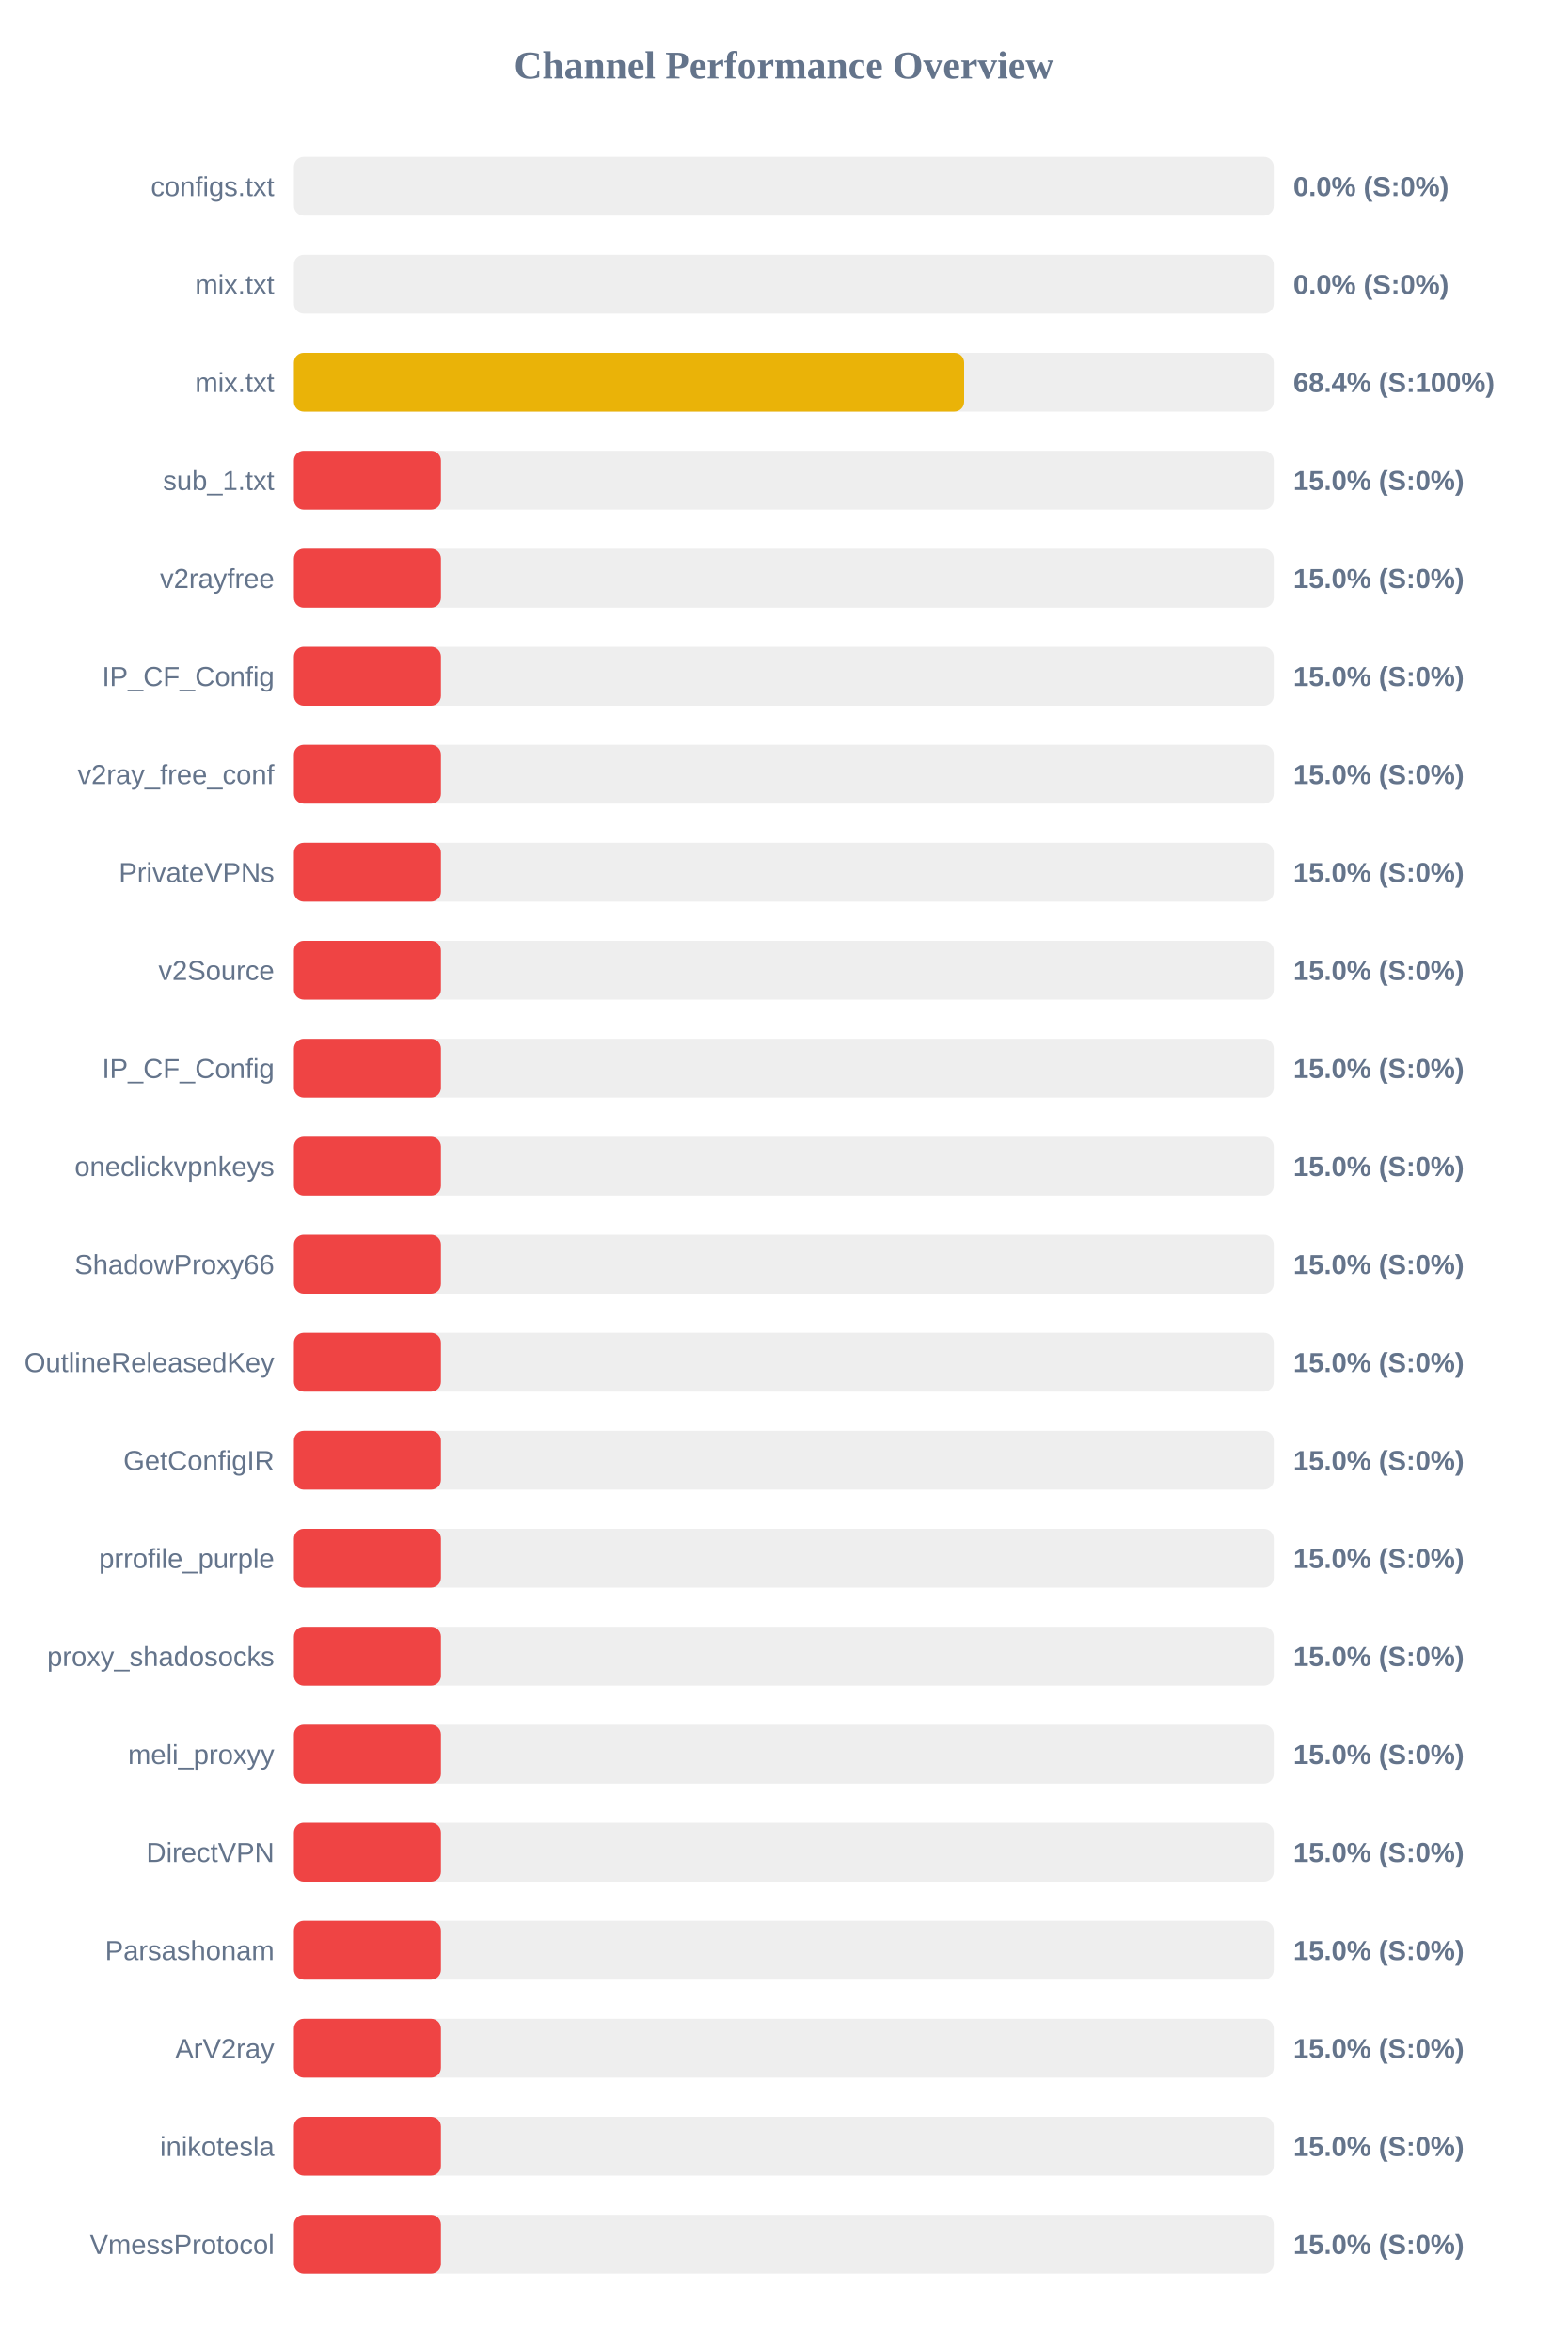
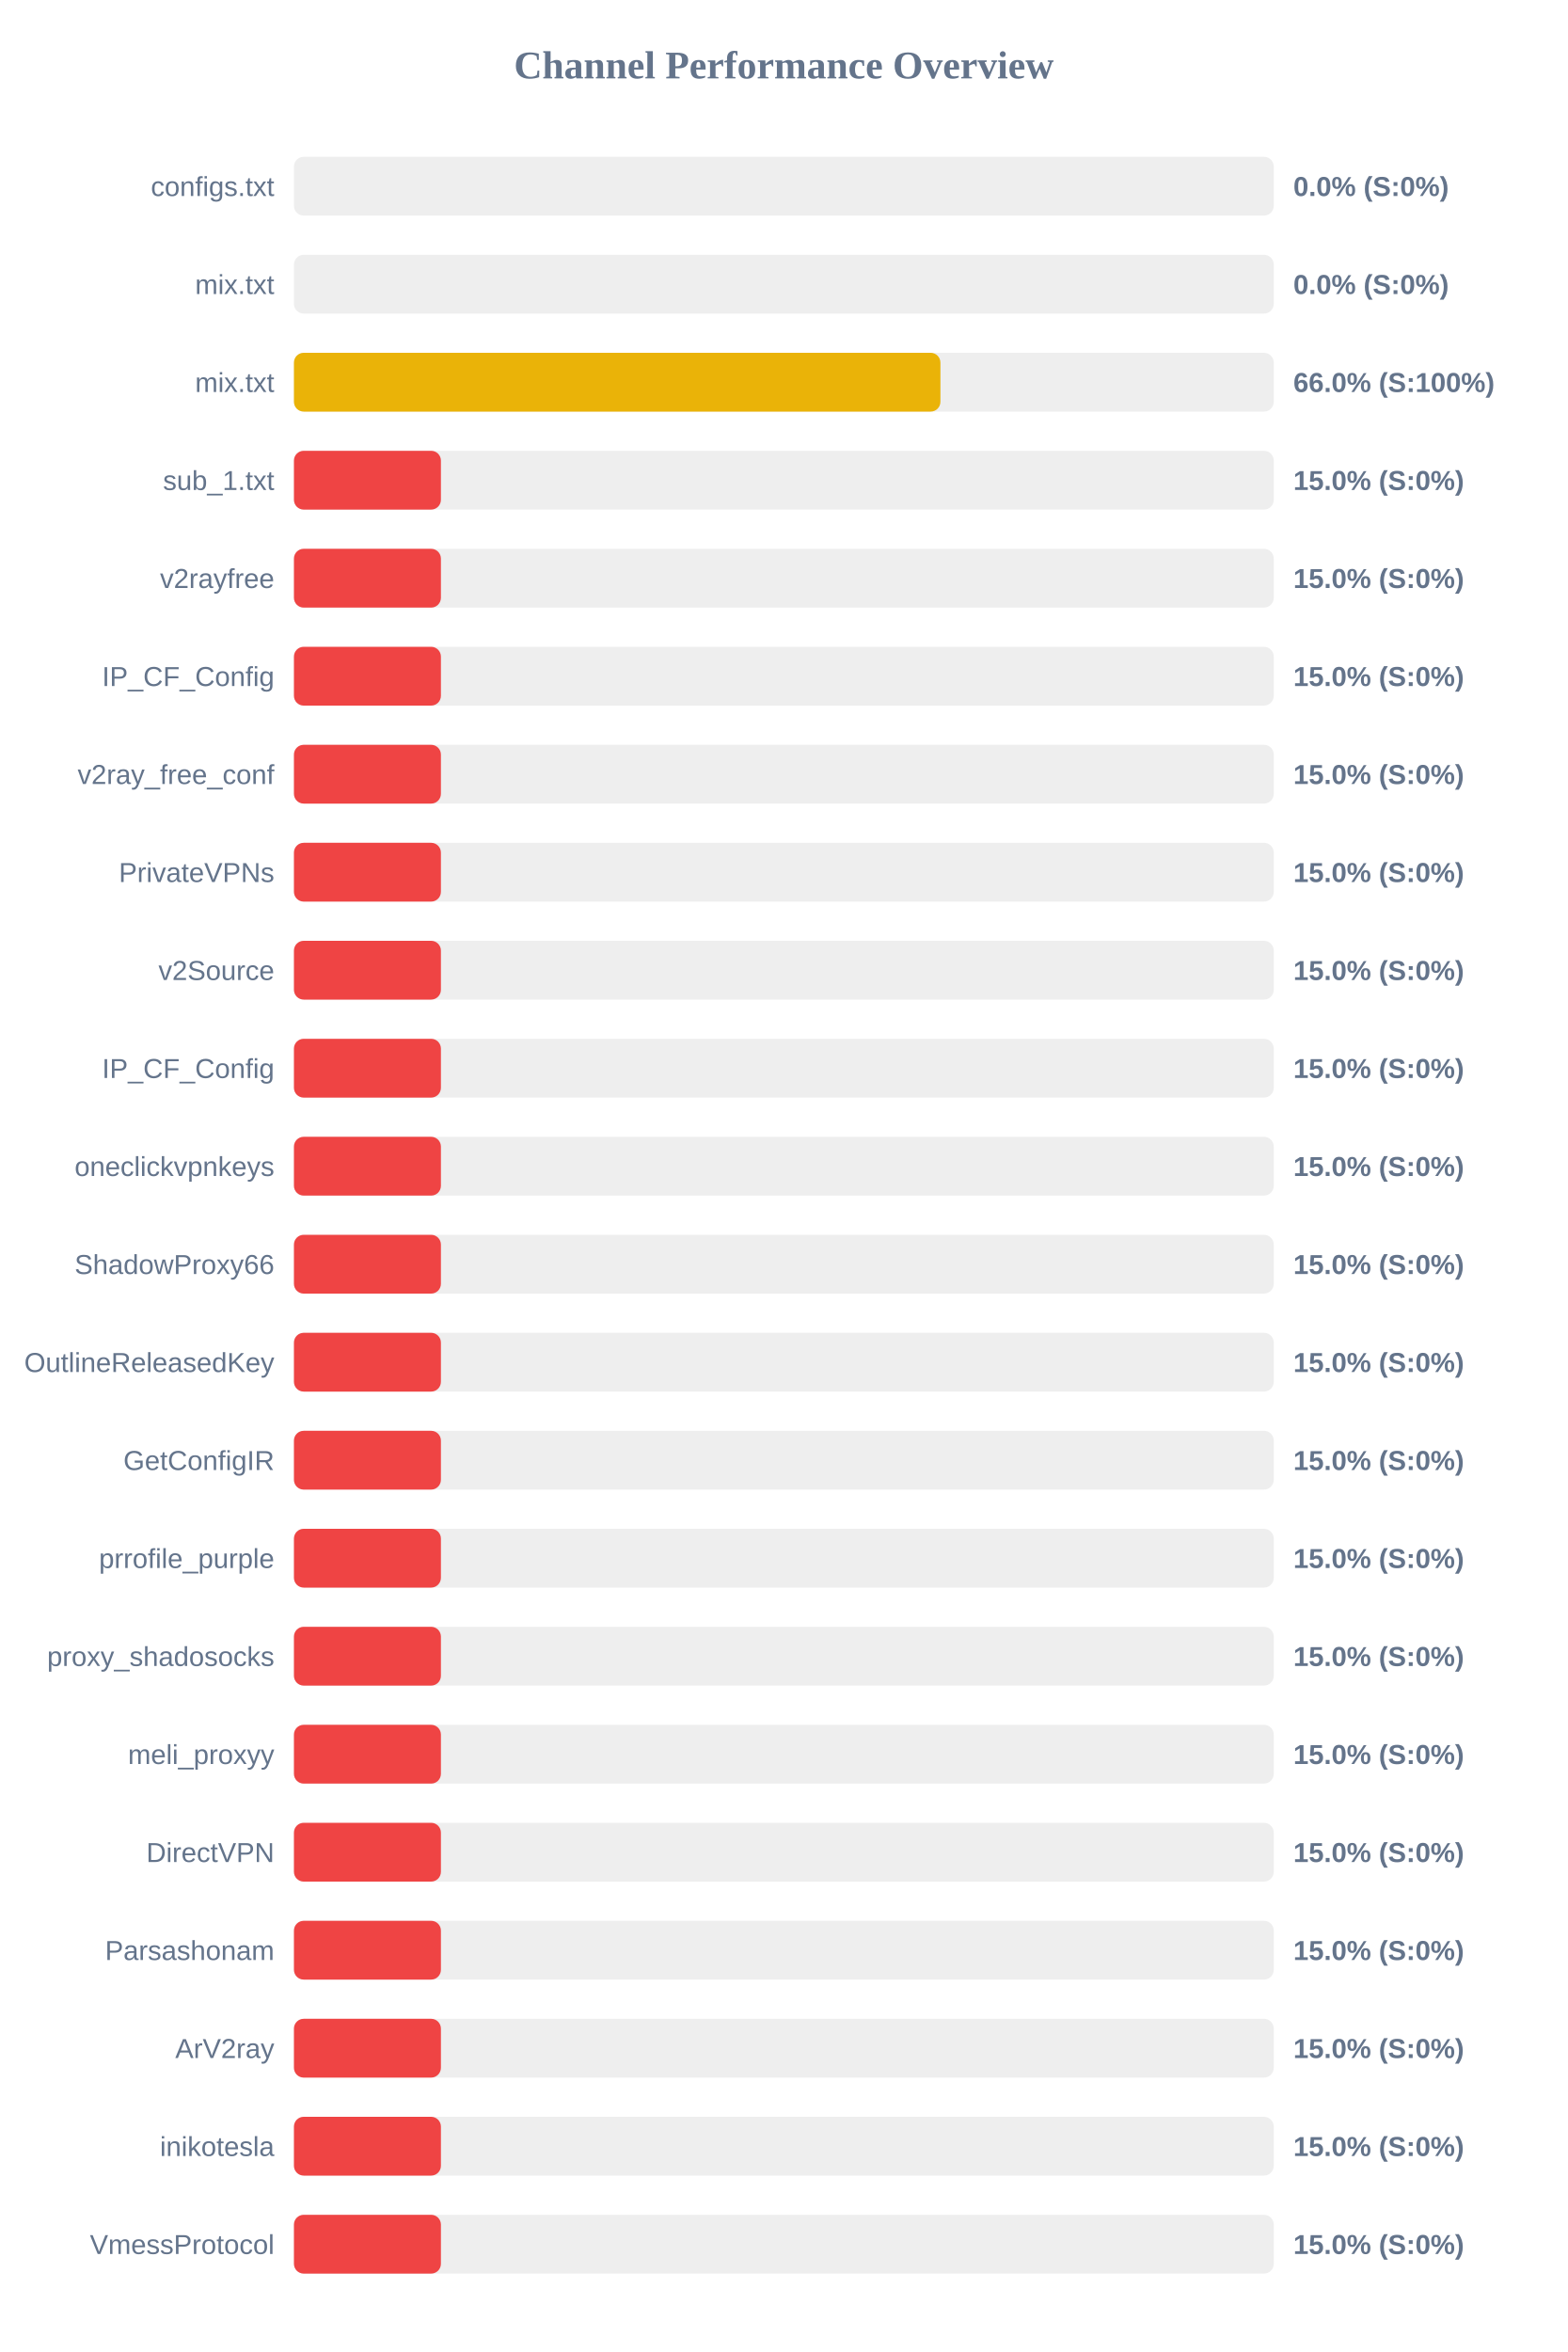
<svg xmlns="http://www.w3.org/2000/svg" width="800" height="1200" version="1.1">
  <style>
        .row { font: 14px Arial; fill: #64748b; }
        .score { font: bold 14px Arial; fill: #64748b; }
    </style>
  <text x="400" y="40" text-anchor="middle" font-size="20px" font-weight="bold" fill="#64748b">Channel Performance Overview</text>
  <rect x="150" y="80" width="500" height="30" fill="#eee" rx="5" />
  <rect x="150" y="80" width="0.0" height="30" fill="#ef4444" rx="5" />
  <text x="140" y="100" text-anchor="end" class="row">configs.txt</text>
  <text x="660" y="100" text-anchor="start" class="score">0.0% (S:0%)</text>
  <rect x="150" y="130" width="500" height="30" fill="#eee" rx="5" />
  <rect x="150" y="130" width="0.0" height="30" fill="#ef4444" rx="5" />
  <text x="140" y="150" text-anchor="end" class="row">mix.txt</text>
  <text x="660" y="150" text-anchor="start" class="score">0.0% (S:0%)</text>
  <rect x="150" y="180" width="500" height="30" fill="#eee" rx="5" />
-   <rect x="150" y="180" width="342.0" height="30" fill="#eab308" rx="5" />
+   <rect x="150" y="180" width="329.9" height="30" fill="#eab308" rx="5" />
  <text x="140" y="200" text-anchor="end" class="row">mix.txt</text>
-   <text x="660" y="200" text-anchor="start" class="score">68.4% (S:100%)</text>
+   <text x="660" y="200" text-anchor="start" class="score">66.0% (S:100%)</text>
  <rect x="150" y="230" width="500" height="30" fill="#eee" rx="5" />
  <rect x="150" y="230" width="75.0" height="30" fill="#ef4444" rx="5" />
  <text x="140" y="250" text-anchor="end" class="row">sub_1.txt</text>
  <text x="660" y="250" text-anchor="start" class="score">15.0% (S:0%)</text>
  <rect x="150" y="280" width="500" height="30" fill="#eee" rx="5" />
  <rect x="150" y="280" width="75.0" height="30" fill="#ef4444" rx="5" />
  <text x="140" y="300" text-anchor="end" class="row">v2rayfree</text>
  <text x="660" y="300" text-anchor="start" class="score">15.0% (S:0%)</text>
  <rect x="150" y="330" width="500" height="30" fill="#eee" rx="5" />
  <rect x="150" y="330" width="75.0" height="30" fill="#ef4444" rx="5" />
  <text x="140" y="350" text-anchor="end" class="row">IP_CF_Config</text>
  <text x="660" y="350" text-anchor="start" class="score">15.0% (S:0%)</text>
  <rect x="150" y="380" width="500" height="30" fill="#eee" rx="5" />
  <rect x="150" y="380" width="75.0" height="30" fill="#ef4444" rx="5" />
  <text x="140" y="400" text-anchor="end" class="row">v2ray_free_conf</text>
  <text x="660" y="400" text-anchor="start" class="score">15.0% (S:0%)</text>
  <rect x="150" y="430" width="500" height="30" fill="#eee" rx="5" />
  <rect x="150" y="430" width="75.0" height="30" fill="#ef4444" rx="5" />
  <text x="140" y="450" text-anchor="end" class="row">PrivateVPNs</text>
  <text x="660" y="450" text-anchor="start" class="score">15.0% (S:0%)</text>
  <rect x="150" y="480" width="500" height="30" fill="#eee" rx="5" />
  <rect x="150" y="480" width="75.0" height="30" fill="#ef4444" rx="5" />
  <text x="140" y="500" text-anchor="end" class="row">v2Source</text>
  <text x="660" y="500" text-anchor="start" class="score">15.0% (S:0%)</text>
  <rect x="150" y="530" width="500" height="30" fill="#eee" rx="5" />
  <rect x="150" y="530" width="75.0" height="30" fill="#ef4444" rx="5" />
  <text x="140" y="550" text-anchor="end" class="row">IP_CF_Config</text>
  <text x="660" y="550" text-anchor="start" class="score">15.0% (S:0%)</text>
  <rect x="150" y="580" width="500" height="30" fill="#eee" rx="5" />
  <rect x="150" y="580" width="75.0" height="30" fill="#ef4444" rx="5" />
  <text x="140" y="600" text-anchor="end" class="row">oneclickvpnkeys</text>
  <text x="660" y="600" text-anchor="start" class="score">15.0% (S:0%)</text>
  <rect x="150" y="630" width="500" height="30" fill="#eee" rx="5" />
  <rect x="150" y="630" width="75.0" height="30" fill="#ef4444" rx="5" />
  <text x="140" y="650" text-anchor="end" class="row">ShadowProxy66</text>
  <text x="660" y="650" text-anchor="start" class="score">15.0% (S:0%)</text>
  <rect x="150" y="680" width="500" height="30" fill="#eee" rx="5" />
  <rect x="150" y="680" width="75.0" height="30" fill="#ef4444" rx="5" />
  <text x="140" y="700" text-anchor="end" class="row">OutlineReleasedKey</text>
  <text x="660" y="700" text-anchor="start" class="score">15.0% (S:0%)</text>
  <rect x="150" y="730" width="500" height="30" fill="#eee" rx="5" />
  <rect x="150" y="730" width="75.0" height="30" fill="#ef4444" rx="5" />
  <text x="140" y="750" text-anchor="end" class="row">GetConfigIR</text>
  <text x="660" y="750" text-anchor="start" class="score">15.0% (S:0%)</text>
  <rect x="150" y="780" width="500" height="30" fill="#eee" rx="5" />
  <rect x="150" y="780" width="75.0" height="30" fill="#ef4444" rx="5" />
  <text x="140" y="800" text-anchor="end" class="row">prrofile_purple</text>
  <text x="660" y="800" text-anchor="start" class="score">15.0% (S:0%)</text>
  <rect x="150" y="830" width="500" height="30" fill="#eee" rx="5" />
  <rect x="150" y="830" width="75.0" height="30" fill="#ef4444" rx="5" />
  <text x="140" y="850" text-anchor="end" class="row">proxy_shadosocks</text>
  <text x="660" y="850" text-anchor="start" class="score">15.0% (S:0%)</text>
  <rect x="150" y="880" width="500" height="30" fill="#eee" rx="5" />
  <rect x="150" y="880" width="75.0" height="30" fill="#ef4444" rx="5" />
  <text x="140" y="900" text-anchor="end" class="row">meli_proxyy</text>
  <text x="660" y="900" text-anchor="start" class="score">15.0% (S:0%)</text>
  <rect x="150" y="930" width="500" height="30" fill="#eee" rx="5" />
  <rect x="150" y="930" width="75.0" height="30" fill="#ef4444" rx="5" />
  <text x="140" y="950" text-anchor="end" class="row">DirectVPN</text>
  <text x="660" y="950" text-anchor="start" class="score">15.0% (S:0%)</text>
  <rect x="150" y="980" width="500" height="30" fill="#eee" rx="5" />
  <rect x="150" y="980" width="75.0" height="30" fill="#ef4444" rx="5" />
  <text x="140" y="1000" text-anchor="end" class="row">Parsashonam</text>
  <text x="660" y="1000" text-anchor="start" class="score">15.0% (S:0%)</text>
  <rect x="150" y="1030" width="500" height="30" fill="#eee" rx="5" />
  <rect x="150" y="1030" width="75.0" height="30" fill="#ef4444" rx="5" />
  <text x="140" y="1050" text-anchor="end" class="row">ArV2ray</text>
  <text x="660" y="1050" text-anchor="start" class="score">15.0% (S:0%)</text>
  <rect x="150" y="1080" width="500" height="30" fill="#eee" rx="5" />
  <rect x="150" y="1080" width="75.0" height="30" fill="#ef4444" rx="5" />
  <text x="140" y="1100" text-anchor="end" class="row">inikotesla</text>
  <text x="660" y="1100" text-anchor="start" class="score">15.0% (S:0%)</text>
  <rect x="150" y="1130" width="500" height="30" fill="#eee" rx="5" />
  <rect x="150" y="1130" width="75.0" height="30" fill="#ef4444" rx="5" />
  <text x="140" y="1150" text-anchor="end" class="row">VmessProtocol</text>
  <text x="660" y="1150" text-anchor="start" class="score">15.0% (S:0%)</text>
</svg>
